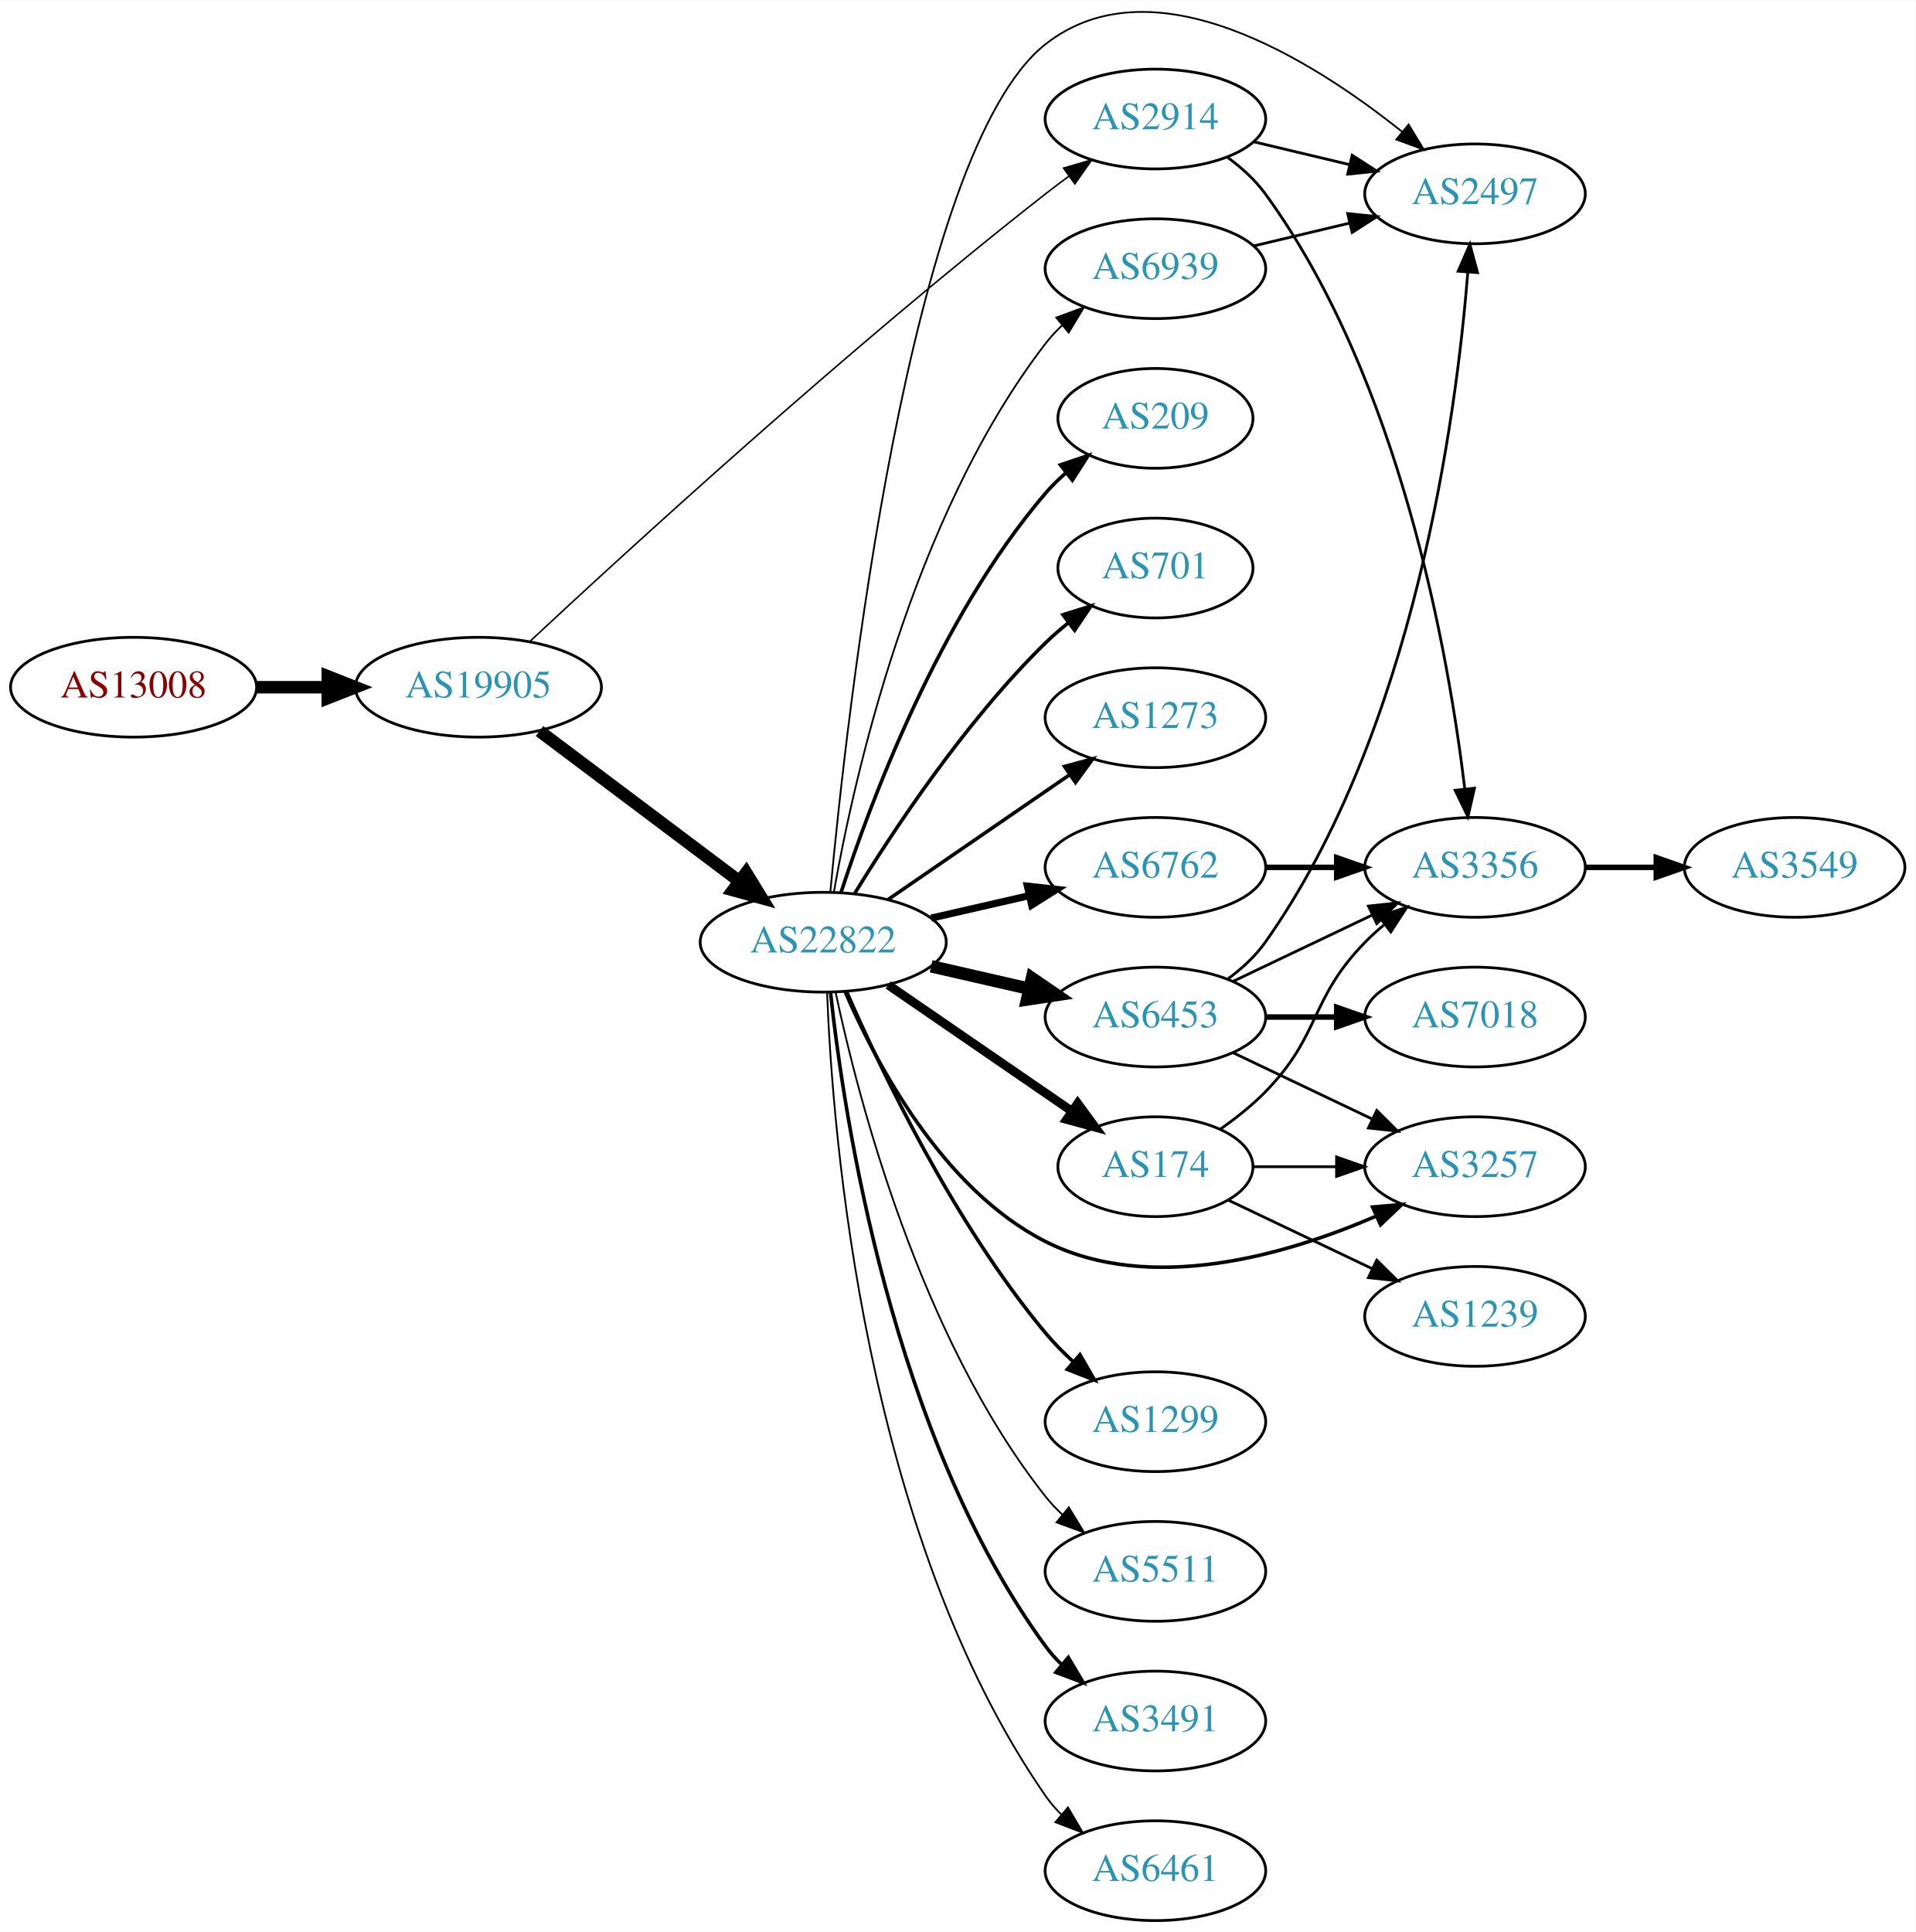
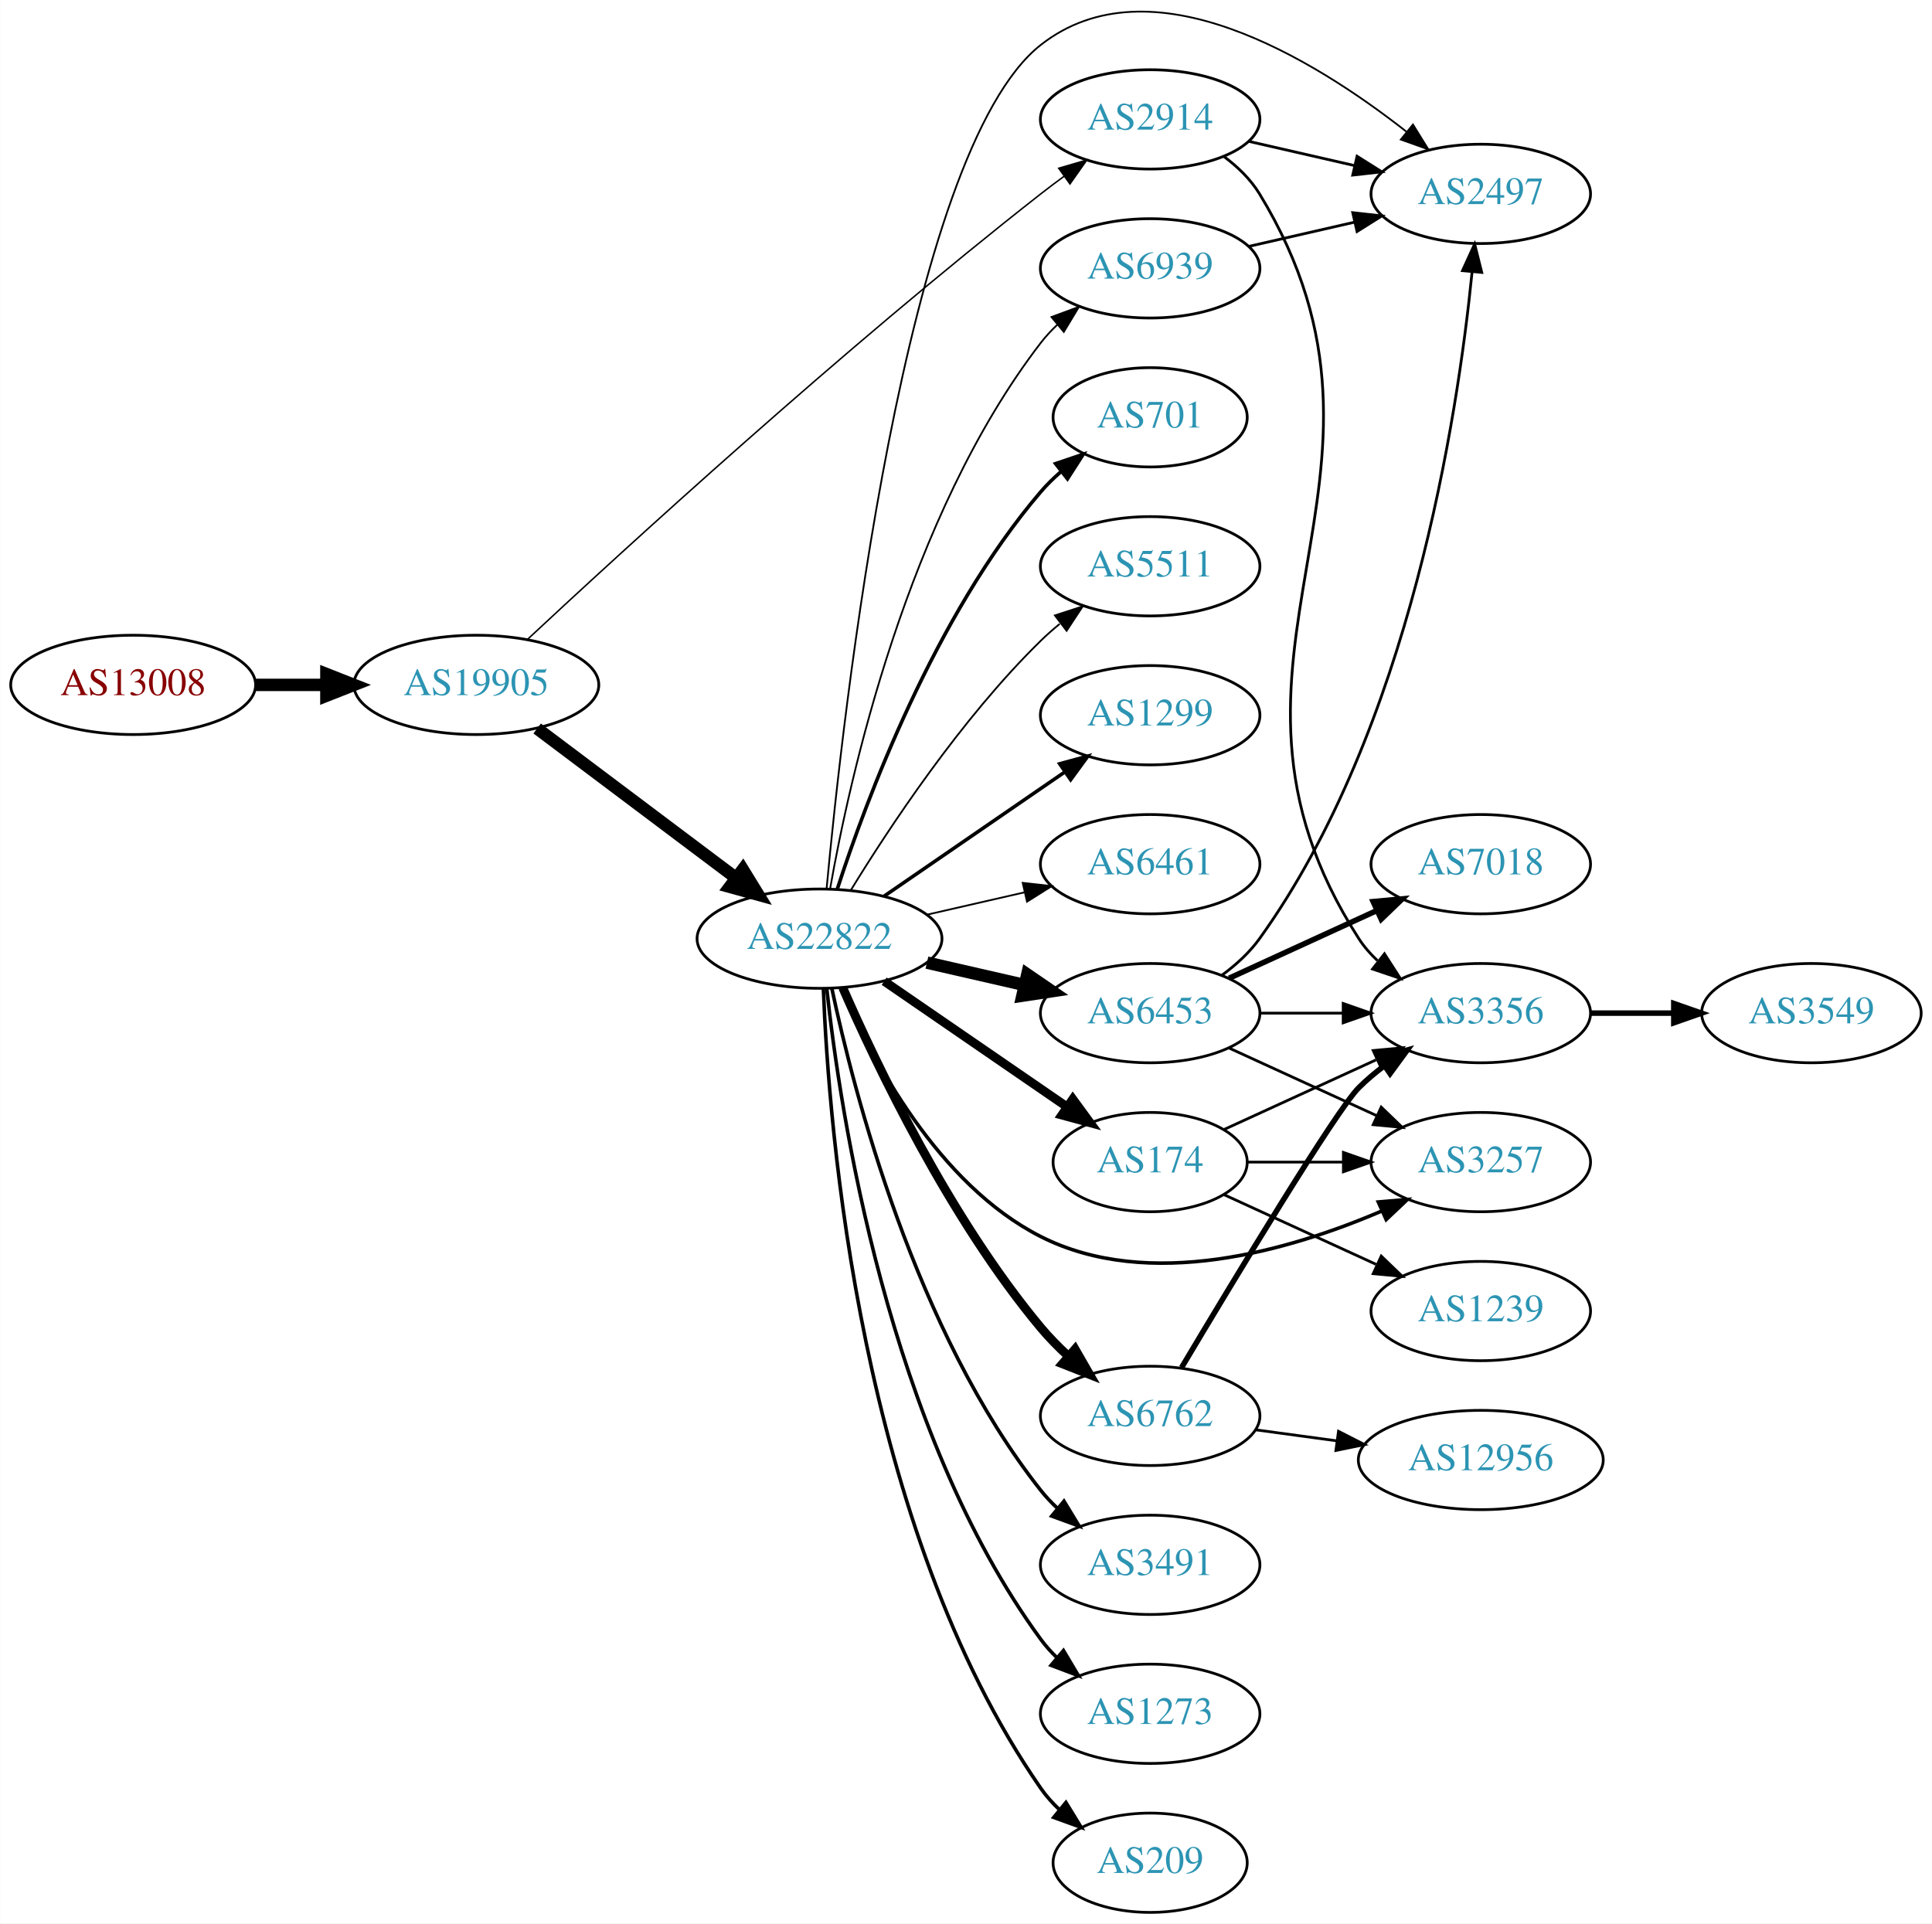
- <svg xmlns="http://www.w3.org/2000/svg" xmlns:xlink="http://www.w3.org/1999/xlink" width="691pt" height="697pt" viewBox="0.00 0.00 691.06 696.83">
-   <g id="graph0" class="graph" transform="scale(1 1) rotate(0) translate(4 692.83)">
-     <polygon fill="white" stroke="none" points="-4,4 -4,-692.83 687.055,-692.83 687.055,4 -4,4" />
+ <svg xmlns="http://www.w3.org/2000/svg" xmlns:xlink="http://www.w3.org/1999/xlink" width="700pt" height="697pt" viewBox="0.00 0.00 700.15 697.29">
+   <g id="graph0" class="graph" transform="scale(1 1) rotate(0) translate(4 693.285)">
+     <polygon fill="white" stroke="none" points="-4,4 -4,-693.285 696.155,-693.285 696.155,4 -4,4" />
    <g id="node1" class="node">
      <g id="a_node1">
        <a xlink:href="/asn/13008" xlink:title="AS13008 ~ Vienna, Austria [AT]">
          <ellipse fill="#ffffff" stroke="black" cx="44.196" cy="-445" rx="44.393" ry="18" />
          <text text-anchor="middle" x="44.196" y="-441.3" font-family="Times,serif" font-size="14.00" fill="#880000">AS13008</text>
        </a>
      </g>
    </g>
    <g id="node2" class="node">
      <g id="a_node2">
        <a xlink:href="/asn/19905" xlink:title="AS19905 ~ NeuStar, Inc. [US]">
          <ellipse fill="#ffffff" stroke="black" cx="168.588" cy="-445" rx="44.393" ry="18" />
          <text text-anchor="middle" x="168.588" y="-441.3" font-family="Times,serif" font-size="14.00" fill="#2c94b3">AS19905</text>
        </a>
      </g>
    </g>
    <g id="edge1" class="edge">
      <path fill="none" stroke="black" stroke-width="4.5" d="M88.692,-445C96.898,-445 105.569,-445 114.041,-445" />
      <polygon fill="black" stroke="black" stroke-width="4.5" points="114.233,-448.938 124.233,-445 114.233,-441.063 114.233,-448.938" />
    </g>
    <g id="node3" class="node">
      <g id="a_node3">
        <a xlink:href="/asn/22822" xlink:title="AS22822 ~ Limelight Networks, Inc. [US]">
          <ellipse fill="#ffffff" stroke="black" cx="292.98" cy="-353" rx="44.393" ry="18" />
          <text text-anchor="middle" x="292.98" y="-349.3" font-family="Times,serif" font-size="14.00" fill="#2c94b3">AS22822</text>
        </a>
      </g>
    </g>
    <g id="edge2" class="edge">
      <path fill="none" stroke="black" stroke-width="4.5" d="M190.628,-429.185C210.507,-414.242 240.506,-391.693 262.713,-375" />
      <polygon fill="black" stroke="black" stroke-width="4.5" points="265.178,-378.073 270.805,-368.917 260.446,-371.778 265.178,-378.073" />
    </g>
    <g id="node4" class="node">
      <g id="a_node4">
        <a xlink:href="/asn/2914" xlink:title="AS2914 ~ NTT America, Inc. [US]">
          <ellipse fill="#ffffff" stroke="black" cx="412.823" cy="-650" rx="39.794" ry="18" />
          <text text-anchor="middle" x="412.823" y="-646.3" font-family="Times,serif" font-size="14.00" fill="#2c94b3">AS2914</text>
        </a>
      </g>
    </g>
    <g id="edge3" class="edge">
-       <path fill="none" stroke="black" stroke-width="0.562" d="M187.008,-461.386C221.519,-493.585 301.453,-566.859 373.176,-623 375.902,-625.133 378.781,-627.298 381.689,-629.426" />
-       <polygon fill="black" stroke="black" stroke-width="0.562" points="379.687,-632.297 389.856,-635.269 383.76,-626.604 379.687,-632.297" />
+       <path fill="none" stroke="black" stroke-width="0.545" d="M187.008,-461.386C221.519,-493.585 301.453,-566.859 373.176,-623 375.902,-625.133 378.781,-627.298 381.689,-629.426" />
+       <polygon fill="black" stroke="black" stroke-width="0.545" points="379.687,-632.297 389.856,-635.269 383.76,-626.604 379.687,-632.297" />
    </g>
    <g id="node5" class="node">
      <g id="a_node5">
-         <a xlink:href="/asn/6762" xlink:title="AS6762 ~ TELECOM ITALIA SPARKLE S.p.A. [IT]">
-           <ellipse fill="#ffffff" stroke="black" cx="412.823" cy="-380" rx="39.794" ry="18" />
-           <text text-anchor="middle" x="412.823" y="-376.3" font-family="Times,serif" font-size="14.00" fill="#2c94b3">AS6762</text>
+         <a xlink:href="/asn/1299" xlink:title="AS1299 ~ Telia Carrier [EU]">
+           <ellipse fill="#ffffff" stroke="black" cx="412.823" cy="-434" rx="39.794" ry="18" />
+           <text text-anchor="middle" x="412.823" y="-430.3" font-family="Times,serif" font-size="14.00" fill="#2c94b3">AS1299</text>
        </a>
      </g>
    </g>
    <g id="edge4" class="edge">
-       <path fill="none" stroke="black" stroke-width="2.571" d="M331.915,-361.692C343.156,-364.267 355.568,-367.111 367.192,-369.774" />
-       <polygon fill="black" stroke="black" stroke-width="2.571" points="366.624,-373.235 377.153,-372.057 368.188,-366.412 366.624,-373.235" />
+       <path fill="none" stroke="black" stroke-width="1.286" d="M316.423,-368.426C335.004,-381.198 361.565,-399.455 381.945,-413.463" />
+       <polygon fill="black" stroke="black" stroke-width="1.286" points="380.036,-416.398 390.259,-419.178 384.001,-410.629 380.036,-416.398" />
    </g>
    <g id="node6" class="node">
      <g id="a_node6">
-         <a xlink:href="/asn/3257" xlink:title="AS3257 ~ GTT [DE]">
-           <ellipse fill="#ffffff" stroke="black" cx="528.116" cy="-272" rx="39.794" ry="18" />
-           <text text-anchor="middle" x="528.116" y="-268.3" font-family="Times,serif" font-size="14.00" fill="#2c94b3">AS3257</text>
+         <a xlink:href="/asn/6453" xlink:title="AS6453 ~ TATA COMMUNICATIONS (AMERICA) INC [US]">
+           <ellipse fill="#ffffff" stroke="black" cx="412.823" cy="-326" rx="39.794" ry="18" />
+           <text text-anchor="middle" x="412.823" y="-322.3" font-family="Times,serif" font-size="14.00" fill="#2c94b3">AS6453</text>
        </a>
      </g>
    </g>
    <g id="edge5" class="edge">
-       <path fill="none" stroke="black" stroke-width="1.286" d="M300.905,-335.098C311.857,-309.626 335.845,-263.918 373.176,-245 410.903,-225.882 459.759,-240.055 492.205,-254.067" />
-       <polygon fill="black" stroke="black" stroke-width="1.286" points="491.163,-257.437 501.717,-258.373 494.05,-251.06 491.163,-257.437" />
+       <path fill="none" stroke="black" stroke-width="4.5" d="M331.915,-344.308C343.156,-341.733 355.568,-338.889 367.192,-336.226" />
+       <polygon fill="black" stroke="black" stroke-width="4.5" points="368.285,-340.015 377.153,-333.943 366.527,-332.339 368.285,-340.015" />
    </g>
    <g id="node7" class="node">
      <g id="a_node7">
        <a xlink:href="/asn/174" xlink:title="AS174 ~ Cogent Communications [US]">
          <ellipse fill="#ffffff" stroke="black" cx="412.823" cy="-272" rx="35.194" ry="18" />
          <text text-anchor="middle" x="412.823" y="-268.3" font-family="Times,serif" font-size="14.00" fill="#2c94b3">AS174</text>
        </a>
      </g>
    </g>
    <g id="edge6" class="edge">
      <path fill="none" stroke="black" stroke-width="3.214" d="M316.423,-337.574C335.238,-324.641 362.235,-306.085 382.711,-292.01" />
      <polygon fill="black" stroke="black" stroke-width="3.214" points="384.786,-294.831 391.044,-286.282 380.821,-289.063 384.786,-294.831" />
    </g>
    <g id="node8" class="node">
      <g id="a_node8">
-         <a xlink:href="/asn/1299" xlink:title="AS1299 ~ Telia Carrier [EU]">
-           <ellipse fill="#ffffff" stroke="black" cx="412.823" cy="-180" rx="39.794" ry="18" />
-           <text text-anchor="middle" x="412.823" y="-176.3" font-family="Times,serif" font-size="14.00" fill="#2c94b3">AS1299</text>
+         <a xlink:href="/asn/2497" xlink:title="AS2497 ~ Internet Initiative Japan Inc. [JP]">
+           <ellipse fill="#ffffff" stroke="black" cx="532.666" cy="-623" rx="39.794" ry="18" />
+           <text text-anchor="middle" x="532.666" y="-619.3" font-family="Times,serif" font-size="14.00" fill="#2c94b3">AS2497</text>
        </a>
      </g>
    </g>
    <g id="edge7" class="edge">
-       <path fill="none" stroke="black" stroke-width="1.286" d="M301.395,-335.226C313.644,-307.151 340.075,-251.662 373.176,-212 376.145,-208.443 379.549,-204.983 383.078,-201.732" />
-       <polygon fill="black" stroke="black" stroke-width="1.286" points="385.6,-204.179 390.885,-194.997 381.027,-198.879 385.6,-204.179" />
+       <path fill="none" stroke="black" stroke-width="0.643" d="M295.533,-370.996C301.319,-433.326 323.871,-638.294 373.176,-677 413.015,-708.274 472.041,-671.964 505.682,-645.579" />
+       <polygon fill="black" stroke="black" stroke-width="0.643" points="508.082,-648.139 513.66,-639.131 503.682,-642.694 508.082,-648.139" />
    </g>
    <g id="node9" class="node">
      <g id="a_node9">
-         <a xlink:href="/asn/2497" xlink:title="AS2497 ~ Internet Initiative Japan Inc. [JP]">
-           <ellipse fill="#ffffff" stroke="black" cx="528.116" cy="-623" rx="39.794" ry="18" />
-           <text text-anchor="middle" x="528.116" y="-619.3" font-family="Times,serif" font-size="14.00" fill="#2c94b3">AS2497</text>
+         <a xlink:href="/asn/3491" xlink:title="AS3491 ~ PCCW Global, Inc. [US]">
+           <ellipse fill="#ffffff" stroke="black" cx="412.823" cy="-126" rx="39.794" ry="18" />
+           <text text-anchor="middle" x="412.823" y="-122.3" font-family="Times,serif" font-size="14.00" fill="#2c94b3">AS3491</text>
        </a>
      </g>
    </g>
    <g id="edge8" class="edge">
-       <path fill="none" stroke="black" stroke-width="0.643" d="M295.533,-370.996C301.319,-433.326 323.871,-638.294 373.176,-677 411.992,-707.471 469.28,-671.451 501.915,-645.333" />
-       <polygon fill="black" stroke="black" stroke-width="0.643" points="504.165,-648.014 509.654,-638.952 499.712,-642.613 504.165,-648.014" />
+       <path fill="none" stroke="black" stroke-width="1.286" d="M297.45,-334.939C305.359,-297.594 327.663,-210.565 373.176,-153 374.985,-150.713 377.038,-148.539 379.234,-146.492" />
+       <polygon fill="black" stroke="black" stroke-width="1.286" points="381.587,-149.088 387.094,-140.037 377.145,-143.678 381.587,-149.088" />
    </g>
    <g id="node10" class="node">
      <g id="a_node10">
-         <a xlink:href="/asn/5511" xlink:title="AS5511 ~ Orange S.A. [FR]">
-           <ellipse fill="#ffffff" stroke="black" cx="412.823" cy="-126" rx="39.794" ry="18" />
-           <text text-anchor="middle" x="412.823" y="-122.3" font-family="Times,serif" font-size="14.00" fill="#2c94b3">AS5511</text>
+         <a xlink:href="/asn/6762" xlink:title="AS6762 ~ TELECOM ITALIA SPARKLE S.p.A. [IT]">
+           <ellipse fill="#ffffff" stroke="black" cx="412.823" cy="-180" rx="39.794" ry="18" />
+           <text text-anchor="middle" x="412.823" y="-176.3" font-family="Times,serif" font-size="14.00" fill="#2c94b3">AS6762</text>
        </a>
      </g>
    </g>
    <g id="edge9" class="edge">
-       <path fill="none" stroke="black" stroke-width="0.643" d="M297.45,-334.939C305.359,-297.594 327.663,-210.565 373.176,-153 374.985,-150.713 377.038,-148.539 379.234,-146.492" />
-       <polygon fill="black" stroke="black" stroke-width="0.643" points="381.587,-149.088 387.094,-140.037 377.145,-143.678 381.587,-149.088" />
+       <path fill="none" stroke="black" stroke-width="3.214" d="M301.395,-335.226C313.644,-307.151 340.075,-251.662 373.176,-212 376.145,-208.443 379.549,-204.983 383.078,-201.732" />
+       <polygon fill="black" stroke="black" stroke-width="3.214" points="385.6,-204.179 390.885,-194.997 381.027,-198.879 385.6,-204.179" />
    </g>
    <g id="node11" class="node">
      <g id="a_node11">
-         <a xlink:href="/asn/6453" xlink:title="AS6453 ~ TATA COMMUNICATIONS (AMERICA) INC [US]">
-           <ellipse fill="#ffffff" stroke="black" cx="412.823" cy="-326" rx="39.794" ry="18" />
-           <text text-anchor="middle" x="412.823" y="-322.3" font-family="Times,serif" font-size="14.00" fill="#2c94b3">AS6453</text>
+         <a xlink:href="/asn/1273" xlink:title="AS1273 ~ Vodafone Group PLC [EU]">
+           <ellipse fill="#ffffff" stroke="black" cx="412.823" cy="-72" rx="39.794" ry="18" />
+           <text text-anchor="middle" x="412.823" y="-68.3" font-family="Times,serif" font-size="14.00" fill="#2c94b3">AS1273</text>
        </a>
      </g>
    </g>
    <g id="edge10" class="edge">
-       <path fill="none" stroke="black" stroke-width="4.5" d="M331.915,-344.308C343.156,-341.733 355.568,-338.889 367.192,-336.226" />
-       <polygon fill="black" stroke="black" stroke-width="4.5" points="368.285,-340.015 377.153,-333.943 366.527,-332.339 368.285,-340.015" />
+       <path fill="none" stroke="black" stroke-width="1.286" d="M295.604,-334.906C300.368,-290.619 317.675,-174.864 373.176,-99 374.898,-96.647 376.889,-94.425 379.041,-92.345" />
+       <polygon fill="black" stroke="black" stroke-width="1.286" points="381.402,-94.933 386.82,-85.828 376.907,-89.567 381.402,-94.933" />
    </g>
    <g id="node12" class="node">
      <g id="a_node12">
-         <a xlink:href="/asn/3491" xlink:title="AS3491 ~ PCCW Global, Inc. [US]">
-           <ellipse fill="#ffffff" stroke="black" cx="412.823" cy="-72" rx="39.794" ry="18" />
-           <text text-anchor="middle" x="412.823" y="-68.3" font-family="Times,serif" font-size="14.00" fill="#2c94b3">AS3491</text>
+         <a xlink:href="/asn/3257" xlink:title="AS3257 ~ GTT [DE]">
+           <ellipse fill="#ffffff" stroke="black" cx="532.666" cy="-272" rx="39.794" ry="18" />
+           <text text-anchor="middle" x="532.666" y="-268.3" font-family="Times,serif" font-size="14.00" fill="#2c94b3">AS3257</text>
        </a>
      </g>
    </g>
    <g id="edge11" class="edge">
-       <path fill="none" stroke="black" stroke-width="1.286" d="M295.604,-334.906C300.368,-290.619 317.675,-174.864 373.176,-99 374.898,-96.647 376.889,-94.425 379.041,-92.345" />
-       <polygon fill="black" stroke="black" stroke-width="1.286" points="381.402,-94.933 386.82,-85.828 376.907,-89.567 381.402,-94.933" />
+       <path fill="none" stroke="black" stroke-width="1.286" d="M300.905,-335.098C311.857,-309.626 335.845,-263.918 373.176,-245 412.379,-225.134 463.315,-239.92 496.72,-254.247" />
+       <polygon fill="black" stroke="black" stroke-width="1.286" points="495.515,-257.543 506.072,-258.443 498.38,-251.156 495.515,-257.543" />
    </g>
    <g id="node13" class="node">
      <g id="a_node13">
-         <a xlink:href="/asn/6461" xlink:title="AS6461 ~ Zayo Bandwidth [US]">
-           <ellipse fill="#ffffff" stroke="black" cx="412.823" cy="-18" rx="39.794" ry="18" />
-           <text text-anchor="middle" x="412.823" y="-14.3" font-family="Times,serif" font-size="14.00" fill="#2c94b3">AS6461</text>
+         <a xlink:href="/asn/209" xlink:title="AS209 ~ CenturyLink Communications, LLC [US]">
+           <ellipse fill="#ffffff" stroke="black" cx="412.823" cy="-18" rx="35.194" ry="18" />
+           <text text-anchor="middle" x="412.823" y="-14.3" font-family="Times,serif" font-size="14.00" fill="#2c94b3">AS209</text>
        </a>
      </g>
    </g>
    <g id="edge12" class="edge">
-       <path fill="none" stroke="black" stroke-width="0.643" d="M294.373,-334.894C296.299,-284.411 307.577,-139.596 373.176,-45 374.838,-42.604 376.786,-40.352 378.907,-38.25" />
-       <polygon fill="black" stroke="black" stroke-width="0.643" points="381.273,-40.833 386.63,-31.693 376.742,-35.498 381.273,-40.833" />
+       <path fill="none" stroke="black" stroke-width="1.286" d="M294.373,-334.894C296.299,-284.411 307.577,-139.596 373.176,-45 375.089,-42.242 377.38,-39.676 379.879,-37.309" />
+       <polygon fill="black" stroke="black" stroke-width="1.286" points="382.296,-39.854 387.832,-30.82 377.871,-34.43 382.296,-39.854" />
    </g>
    <g id="node14" class="node">
      <g id="a_node14">
-         <a xlink:href="/asn/209" xlink:title="AS209 ~ CenturyLink Communications, LLC [US]">
+         <a xlink:href="/asn/701" xlink:title="AS701 ~ UUNET [US]">
          <ellipse fill="#ffffff" stroke="black" cx="412.823" cy="-542" rx="35.194" ry="18" />
-           <text text-anchor="middle" x="412.823" y="-538.3" font-family="Times,serif" font-size="14.00" fill="#2c94b3">AS209</text>
+           <text text-anchor="middle" x="412.823" y="-538.3" font-family="Times,serif" font-size="14.00" fill="#2c94b3">AS701</text>
        </a>
      </g>
    </g>
    <g id="edge13" class="edge">
      <path fill="none" stroke="black" stroke-width="1.286" d="M299.428,-370.991C309.742,-402.816 334.604,-469.927 373.176,-515 375.358,-517.55 377.833,-519.975 380.45,-522.251" />
      <polygon fill="black" stroke="black" stroke-width="1.286" points="378.545,-525.204 388.58,-528.603 382.855,-519.688 378.545,-525.204" />
    </g>
    <g id="node15" class="node">
      <g id="a_node15">
-         <a xlink:href="/asn/701" xlink:title="AS701 ~ UUNET [US]">
-           <ellipse fill="#ffffff" stroke="black" cx="412.823" cy="-488" rx="35.194" ry="18" />
-           <text text-anchor="middle" x="412.823" y="-484.3" font-family="Times,serif" font-size="14.00" fill="#2c94b3">AS701</text>
+         <a xlink:href="/asn/5511" xlink:title="AS5511 ~ Orange S.A. [FR]">
+           <ellipse fill="#ffffff" stroke="black" cx="412.823" cy="-488" rx="39.794" ry="18" />
+           <text text-anchor="middle" x="412.823" y="-484.3" font-family="Times,serif" font-size="14.00" fill="#2c94b3">AS5511</text>
        </a>
      </g>
    </g>
    <g id="edge14" class="edge">
-       <path fill="none" stroke="black" stroke-width="1.286" d="M304.246,-370.44C318.055,-392.991 344.243,-432.722 373.176,-461 375.712,-463.478 378.495,-465.89 381.371,-468.188" />
-       <polygon fill="black" stroke="black" stroke-width="1.286" points="379.48,-471.144 389.587,-474.321 383.667,-465.535 379.48,-471.144" />
+       <path fill="none" stroke="black" stroke-width="0.643" d="M304.246,-370.44C318.055,-392.991 344.243,-432.722 373.176,-461 375.317,-463.092 377.634,-465.137 380.034,-467.106" />
+       <polygon fill="black" stroke="black" stroke-width="0.643" points="378.301,-470.185 388.375,-473.464 382.544,-464.618 378.301,-470.185" />
    </g>
    <g id="node16" class="node">
      <g id="a_node16">
-         <a xlink:href="/asn/1273" xlink:title="AS1273 ~ Vodafone Group PLC [EU]">
-           <ellipse fill="#ffffff" stroke="black" cx="412.823" cy="-434" rx="39.794" ry="18" />
-           <text text-anchor="middle" x="412.823" y="-430.3" font-family="Times,serif" font-size="14.00" fill="#2c94b3">AS1273</text>
+         <a xlink:href="/asn/6461" xlink:title="AS6461 ~ Zayo Bandwidth [US]">
+           <ellipse fill="#ffffff" stroke="black" cx="412.823" cy="-380" rx="39.794" ry="18" />
+           <text text-anchor="middle" x="412.823" y="-376.3" font-family="Times,serif" font-size="14.00" fill="#2c94b3">AS6461</text>
        </a>
      </g>
    </g>
    <g id="edge15" class="edge">
-       <path fill="none" stroke="black" stroke-width="1.286" d="M316.423,-368.426C335.004,-381.198 361.565,-399.455 381.945,-413.463" />
-       <polygon fill="black" stroke="black" stroke-width="1.286" points="380.036,-416.398 390.259,-419.178 384.001,-410.629 380.036,-416.398" />
+       <path fill="none" stroke="black" stroke-width="0.643" d="M331.915,-361.692C343.156,-364.267 355.568,-367.111 367.192,-369.774" />
+       <polygon fill="black" stroke="black" stroke-width="0.643" points="366.624,-373.235 377.153,-372.057 368.188,-366.412 366.624,-373.235" />
    </g>
    <g id="node17" class="node">
      <g id="a_node17">
        <a xlink:href="/asn/6939" xlink:title="AS6939 ~ Hurricane Electric LLC [US]">
          <ellipse fill="#ffffff" stroke="black" cx="412.823" cy="-596" rx="39.794" ry="18" />
          <text text-anchor="middle" x="412.823" y="-592.3" font-family="Times,serif" font-size="14.00" fill="#2c94b3">AS6939</text>
        </a>
      </g>
    </g>
    <g id="edge16" class="edge">
      <path fill="none" stroke="black" stroke-width="0.643" d="M296.798,-370.99C303.726,-410.435 324.683,-506.025 373.176,-569 374.955,-571.31 376.988,-573.5 379.168,-575.559" />
      <polygon fill="black" stroke="black" stroke-width="0.643" points="377.064,-578.361 387.001,-582.036 381.525,-572.966 377.064,-578.361" />
    </g>
-     <g id="edge27" class="edge">
-       <path fill="none" stroke="black" d="M448.43,-641.752C459.301,-639.162 471.456,-636.265 482.898,-633.538" />
-       <polygon fill="black" stroke="black" points="483.804,-636.92 492.721,-631.197 482.182,-630.111 483.804,-636.92" />
+     <g id="edge20" class="edge">
+       <path fill="none" stroke="black" d="M448.542,-642.045C460.542,-639.296 474.163,-636.175 486.856,-633.267" />
+       <polygon fill="black" stroke="black" points="487.821,-636.636 496.787,-630.991 486.258,-629.813 487.821,-636.636" />
    </g>
    <g id="node18" class="node">
      <g id="a_node18">
        <a xlink:href="/asn/3356" xlink:title="AS3356 ~ Level 3 Parent, LLC [US]">
-           <ellipse fill="#ffffff" stroke="black" cx="528.116" cy="-380" rx="39.794" ry="18" />
-           <text text-anchor="middle" x="528.116" y="-376.3" font-family="Times,serif" font-size="14.00" fill="#2c94b3">AS3356</text>
-         </a>
-       </g>
+           <ellipse fill="#ffffff" stroke="black" cx="532.666" cy="-326" rx="39.794" ry="18" />
+           <text text-anchor="middle" x="532.666" y="-322.3" font-family="Times,serif" font-size="14.00" fill="#2c94b3">AS3356</text>
+         </a>
+       </g>
+     </g>
+     <g id="edge19" class="edge">
+       <path fill="none" stroke="black" d="M439.477,-636.607C444.515,-632.852 449.235,-628.314 452.469,-623 515.413,-519.588 422.901,-454.768 488.469,-353 490.337,-350.101 492.639,-347.458 495.198,-345.061" />
+       <polygon fill="black" stroke="black" points="497.748,-347.511 503.475,-338.597 493.439,-341.994 497.748,-347.511" />
+     </g>
+     <g id="edge27" class="edge">
+       <path fill="none" stroke="black" d="M438.889,-339.782C443.958,-343.517 448.839,-347.949 452.469,-353 507.031,-428.92 524.275,-542.23 529.504,-594.592" />
+       <polygon fill="black" stroke="black" points="526.043,-595.168 530.447,-604.805 533.013,-594.525 526.043,-595.168" />
    </g>
    <g id="edge26" class="edge">
-       <path fill="none" stroke="black" d="M438.842,-636.183C443.913,-632.45 448.807,-628.028 452.469,-623 501.265,-556.006 518.64,-456.535 524.435,-408.288" />
-       <polygon fill="black" stroke="black" points="527.923,-408.584 525.559,-398.256 520.967,-407.804 527.923,-408.584" />
-     </g>
-     <g id="edge20" class="edge">
-       <path fill="none" stroke="black" stroke-width="2" d="M452.495,-380C460.698,-380 469.462,-380 477.994,-380" />
-       <polygon fill="black" stroke="black" stroke-width="2" points="478.233,-383.5 488.233,-380 478.233,-376.5 478.233,-383.5" />
-     </g>
-     <g id="edge17" class="edge">
-       <path fill="none" stroke="black" d="M448.122,-272C457.499,-272 467.85,-272 477.884,-272" />
-       <polygon fill="black" stroke="black" points="478.173,-275.5 488.173,-272 478.173,-268.5 478.173,-275.5" />
-     </g>
-     <g id="edge18" class="edge">
-       <path fill="none" stroke="black" d="M436.206,-285.532C441.848,-289.49 447.661,-294.086 452.469,-299 472.642,-319.617 468.297,-332.383 488.469,-353 490.562,-355.139 492.846,-357.218 495.222,-359.21" />
-       <polygon fill="black" stroke="black" points="493.466,-362.275 503.522,-365.611 497.741,-356.732 493.466,-362.275" />
-     </g>
-     <g id="node19" class="node">
-       <g id="a_node19">
-         <a xlink:href="/asn/1239" xlink:title="AS1239 ~ Sprint [US]">
-           <ellipse fill="#ffffff" stroke="black" cx="528.116" cy="-218" rx="39.794" ry="18" />
-           <text text-anchor="middle" x="528.116" y="-214.3" font-family="Times,serif" font-size="14.00" fill="#2c94b3">AS1239</text>
-         </a>
-       </g>
-     </g>
-     <g id="edge19" class="edge">
-       <path fill="none" stroke="black" d="M439.248,-259.881C454.551,-252.587 474.274,-243.186 491.156,-235.14" />
-       <polygon fill="black" stroke="black" points="492.675,-238.293 500.196,-230.831 489.663,-231.974 492.675,-238.293" />
+       <path fill="none" stroke="black" d="M441.452,-313.339C457.409,-306.027 477.679,-296.739 494.962,-288.819" />
+       <polygon fill="black" stroke="black" points="496.577,-291.929 504.21,-284.581 493.661,-285.565 496.577,-291.929" />
    </g>
    <g id="edge24" class="edge">
-       <path fill="none" stroke="black" d="M440.959,-313.066C455.953,-305.919 474.774,-296.948 490.998,-289.215" />
-       <polygon fill="black" stroke="black" points="492.68,-292.291 500.201,-284.829 489.668,-285.972 492.68,-292.291" />
-     </g>
-     <g id="edge25" class="edge">
-       <path fill="none" stroke="black" d="M438.948,-339.741C444.014,-343.478 448.879,-347.921 452.469,-353 506.199,-429.004 521.312,-542.273 525.519,-594.608" />
-       <polygon fill="black" stroke="black" points="522.045,-595.095 526.261,-604.815 529.027,-594.588 522.045,-595.095" />
-     </g>
-     <g id="edge22" class="edge">
-       <path fill="none" stroke="black" d="M440.959,-338.934C455.953,-346.081 474.774,-355.052 490.998,-362.785" />
-       <polygon fill="black" stroke="black" points="489.668,-366.028 500.201,-367.171 492.68,-359.709 489.668,-366.028" />
+       <path fill="none" stroke="black" d="M452.736,-326C462.289,-326 472.639,-326 482.601,-326" />
+       <polygon fill="black" stroke="black" points="482.794,-329.5 492.794,-326 482.794,-322.5 482.794,-329.5" />
    </g>
    <g id="node21" class="node">
      <g id="a_node21">
        <a xlink:href="/asn/7018" xlink:title="AS7018 ~ AT&amp;T Services, Inc. [US]">
-           <ellipse fill="#ffffff" stroke="black" cx="528.116" cy="-326" rx="39.794" ry="18" />
-           <text text-anchor="middle" x="528.116" y="-322.3" font-family="Times,serif" font-size="14.00" fill="#2c94b3">AS7018</text>
-         </a>
-       </g>
+           <ellipse fill="#ffffff" stroke="black" cx="532.666" cy="-380" rx="39.794" ry="18" />
+           <text text-anchor="middle" x="532.666" y="-376.3" font-family="Times,serif" font-size="14.00" fill="#2c94b3">AS7018</text>
+         </a>
+       </g>
+     </g>
+     <g id="edge25" class="edge">
+       <path fill="none" stroke="black" stroke-width="2" d="M441.452,-338.661C457.409,-345.973 477.679,-355.261 494.962,-363.181" />
+       <polygon fill="black" stroke="black" stroke-width="2" points="493.661,-366.435 504.21,-367.419 496.577,-360.071 493.661,-366.435" />
    </g>
    <g id="edge23" class="edge">
-       <path fill="none" stroke="black" stroke-width="2" d="M452.495,-326C460.698,-326 469.462,-326 477.994,-326" />
-       <polygon fill="black" stroke="black" stroke-width="2" points="478.233,-329.5 488.233,-326 478.233,-322.5 478.233,-329.5" />
-     </g>
-     <g id="edge28" class="edge">
-       <path fill="none" stroke="black" d="M448.43,-604.248C459.301,-606.838 471.456,-609.735 482.898,-612.462" />
-       <polygon fill="black" stroke="black" points="482.182,-615.889 492.721,-614.803 483.804,-609.08 482.182,-615.889" />
+       <path fill="none" stroke="black" d="M448.225,-272C459.049,-272 471.216,-272 482.843,-272" />
+       <polygon fill="black" stroke="black" points="482.874,-275.5 492.874,-272 482.874,-268.5 482.874,-275.5" />
+     </g>
+     <g id="edge22" class="edge">
+       <path fill="none" stroke="black" d="M439.684,-283.851C455.805,-291.238 476.807,-300.862 494.672,-309.048" />
+       <polygon fill="black" stroke="black" points="493.675,-312.441 504.224,-313.425 496.591,-306.077 493.675,-312.441" />
    </g>
    <g id="node20" class="node">
      <g id="a_node20">
+         <a xlink:href="/asn/1239" xlink:title="AS1239 ~ Sprint [US]">
+           <ellipse fill="#ffffff" stroke="black" cx="532.666" cy="-218" rx="39.794" ry="18" />
+           <text text-anchor="middle" x="532.666" y="-214.3" font-family="Times,serif" font-size="14.00" fill="#2c94b3">AS1239</text>
+         </a>
+       </g>
+     </g>
+     <g id="edge21" class="edge">
+       <path fill="none" stroke="black" d="M439.684,-260.149C455.805,-252.762 476.807,-243.138 494.672,-234.952" />
+       <polygon fill="black" stroke="black" points="496.591,-237.923 504.224,-230.575 493.675,-231.559 496.591,-237.923" />
+     </g>
+     <g id="edge17" class="edge">
+       <path fill="none" stroke="black" stroke-width="2" d="M424.222,-197.528C442.732,-228.58 480.228,-290.772 488.469,-299 491.276,-301.802 494.425,-304.451 497.71,-306.914" />
+       <polygon fill="black" stroke="black" stroke-width="2" points="495.814,-309.859 506.039,-312.637 499.779,-304.089 495.814,-309.859" />
+     </g>
+     <g id="node19" class="node">
+       <g id="a_node19">
+         <a xlink:href="/asn/12956" xlink:title="AS12956 ~ TELXIUS [ES]">
+           <ellipse fill="#ffffff" stroke="black" cx="532.666" cy="-164" rx="44.393" ry="18" />
+           <text text-anchor="middle" x="532.666" y="-160.3" font-family="Times,serif" font-size="14.00" fill="#2c94b3">AS12956</text>
+         </a>
+       </g>
+     </g>
+     <g id="edge18" class="edge">
+       <path fill="none" stroke="black" d="M451.109,-174.938C460.418,-173.674 470.563,-172.296 480.417,-170.958" />
+       <polygon fill="black" stroke="black" points="481.094,-174.398 490.533,-169.585 480.153,-167.462 481.094,-174.398" />
+     </g>
+     <g id="edge29" class="edge">
+       <path fill="none" stroke="black" d="M448.542,-603.955C460.542,-606.704 474.163,-609.825 486.856,-612.733" />
+       <polygon fill="black" stroke="black" points="486.258,-616.187 496.787,-615.009 487.821,-609.364 486.258,-616.187" />
+     </g>
+     <g id="node22" class="node">
+       <g id="a_node22">
        <a xlink:href="/asn/3549" xlink:title="AS3549 ~ Level 3 Parent, LLC [US]">
-           <ellipse fill="#ffffff" stroke="black" cx="643.409" cy="-380" rx="39.794" ry="18" />
-           <text text-anchor="middle" x="643.409" y="-376.3" font-family="Times,serif" font-size="14.00" fill="#2c94b3">AS3549</text>
-         </a>
-       </g>
-     </g>
-     <g id="edge21" class="edge">
-       <path fill="none" stroke="black" stroke-width="2" d="M567.788,-380C575.991,-380 584.755,-380 593.287,-380" />
-       <polygon fill="black" stroke="black" stroke-width="2" points="593.526,-383.5 603.526,-380 593.526,-376.5 593.526,-383.5" />
+           <ellipse fill="#ffffff" stroke="black" cx="652.508" cy="-326" rx="39.794" ry="18" />
+           <text text-anchor="middle" x="652.508" y="-322.3" font-family="Times,serif" font-size="14.00" fill="#2c94b3">AS3549</text>
+         </a>
+       </g>
+     </g>
+     <g id="edge28" class="edge">
+       <path fill="none" stroke="black" stroke-width="2" d="M572.578,-326C582.131,-326 592.481,-326 602.444,-326" />
+       <polygon fill="black" stroke="black" stroke-width="2" points="602.636,-329.5 612.636,-326 602.636,-322.5 602.636,-329.5" />
    </g>
  </g>
</svg>
